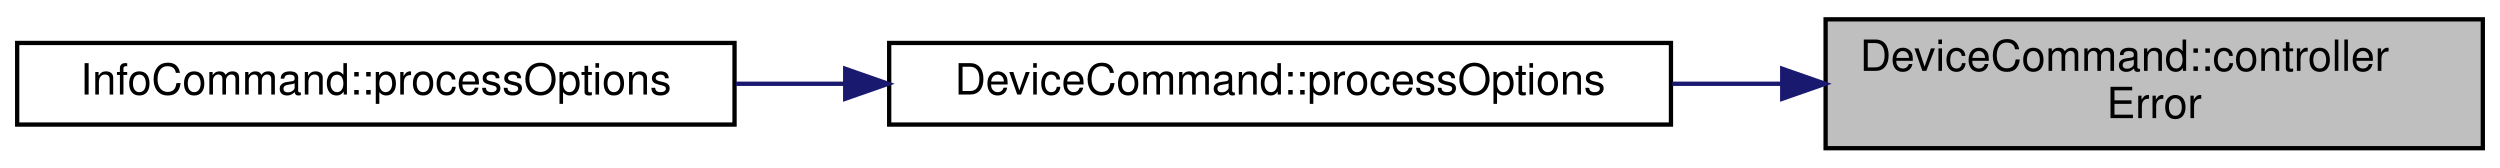
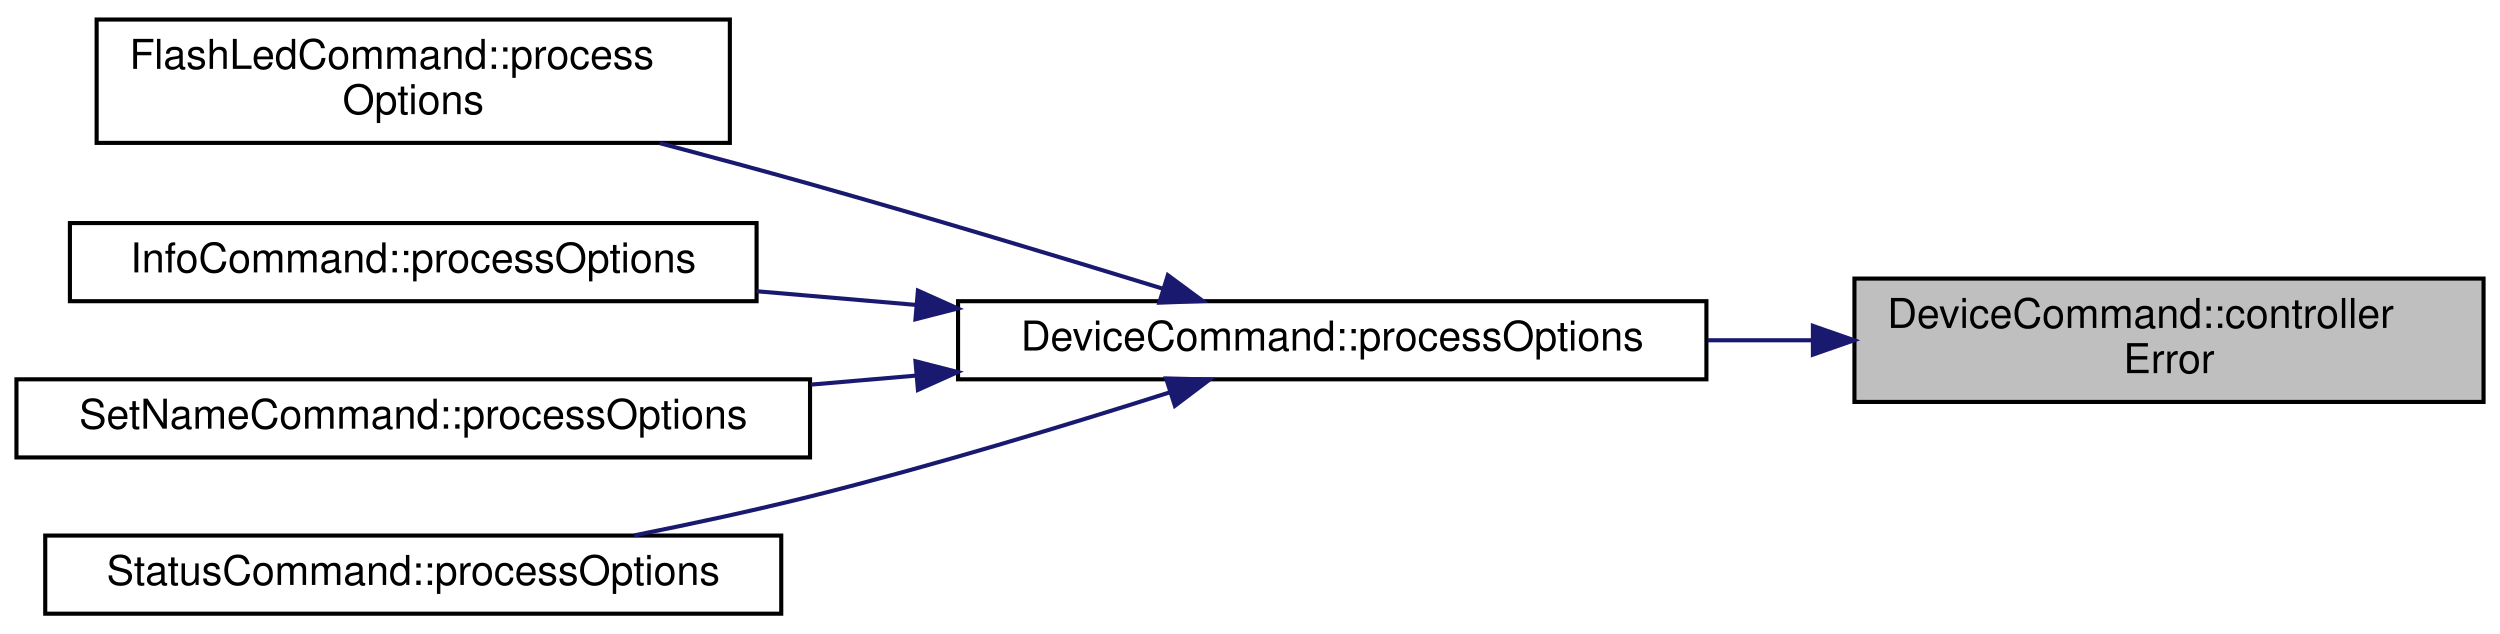
- <svg xmlns="http://www.w3.org/2000/svg" xmlns:xlink="http://www.w3.org/1999/xlink" width="582pt" height="39pt" viewBox="0.00 0.00 582.00 39.00">
-   <g id="graph0" class="graph" transform="scale(1 1) rotate(0) translate(4 35)">
+ <svg xmlns="http://www.w3.org/2000/svg" xmlns:xlink="http://www.w3.org/1999/xlink" width="608pt" height="154pt" viewBox="0.00 0.00 608.00 153.50">
+   <g id="graph0" class="graph" transform="scale(1 1) rotate(0) translate(4 149.5)">
    <g id="node1" class="node">
      <g id="a_node1">
        <a xlink:title="Handles controller error events.">
-           <polygon fill="#bfbfbf" stroke="black" points="421,-0.5 421,-30.5 574,-30.5 574,-0.5 421,-0.5" />
-           <text text-anchor="start" x="429" y="-18.5" font-family="Helvetica,sans-Serif" font-size="10.00">DeviceCommand::controller</text>
-           <text text-anchor="middle" x="497.5" y="-7.5" font-family="Helvetica,sans-Serif" font-size="10.00">Error</text>
+           <polygon fill="#bfbfbf" stroke="black" points="447,-52 447,-82 600,-82 600,-52 447,-52" />
+           <text text-anchor="start" x="455" y="-70" font-family="Helvetica,sans-Serif" font-size="10.00">DeviceCommand::controller</text>
+           <text text-anchor="middle" x="523.5" y="-59" font-family="Helvetica,sans-Serif" font-size="10.00">Error</text>
        </a>
      </g>
    </g>
    <g id="node2" class="node">
      <g id="a_node2">
        <a xlink:href="classDeviceCommand.html#a429915728a274595d134b3214e605c1b" target="_top" xlink:title="Processes the relevant options from the command line parser.">
-           <polygon fill="none" stroke="black" points="203,-6 203,-25 385,-25 385,-6 203,-6" />
-           <text text-anchor="middle" x="294" y="-13" font-family="Helvetica,sans-Serif" font-size="10.00">DeviceCommand::processOptions</text>
+           <polygon fill="none" stroke="black" points="229,-57.5 229,-76.5 411,-76.5 411,-57.5 229,-57.5" />
+           <text text-anchor="middle" x="320" y="-64.5" font-family="Helvetica,sans-Serif" font-size="10.00">DeviceCommand::processOptions</text>
        </a>
      </g>
    </g>
    <g id="edge1" class="edge">
-       <path fill="none" stroke="midnightblue" d="M410.72,-15.5C402.31,-15.5 393.75,-15.5 385.3,-15.5" />
-       <polygon fill="midnightblue" stroke="midnightblue" points="410.9,-19 420.9,-15.5 410.9,-12 410.9,-19" />
+       <path fill="none" stroke="midnightblue" d="M436.72,-67C428.31,-67 419.75,-67 411.3,-67" />
+       <polygon fill="midnightblue" stroke="midnightblue" points="436.9,-70.5 446.9,-67 436.9,-63.5 436.9,-70.5" />
    </g>
    <g id="node3" class="node">
      <g id="a_node3">
-         <a xlink:href="classInfoCommand.html#a7d815cb4b0133025e4354649e2cd7a6a" target="_top" xlink:title="Processes the relevant options from the command line parser.">
-           <polygon fill="none" stroke="black" points="0,-6 0,-25 167,-25 167,-6 0,-6" />
-           <text text-anchor="middle" x="83.5" y="-13" font-family="Helvetica,sans-Serif" font-size="10.00">InfoCommand::processOptions</text>
+         <a xlink:href="classFlashLedCommand.html#ab2062e5ec29315ca83589a7302f7ae6f" target="_top" xlink:title="Processes the relevant options from the command line parser.">
+           <polygon fill="none" stroke="black" points="19.5,-115 19.5,-145 173.5,-145 173.5,-115 19.5,-115" />
+           <text text-anchor="start" x="27.5" y="-133" font-family="Helvetica,sans-Serif" font-size="10.00">FlashLedCommand::process</text>
+           <text text-anchor="middle" x="96.5" y="-122" font-family="Helvetica,sans-Serif" font-size="10.00">Options</text>
        </a>
      </g>
    </g>
    <g id="edge2" class="edge">
-       <path fill="none" stroke="midnightblue" d="M192.5,-15.5C184.07,-15.5 175.6,-15.5 167.32,-15.5" />
-       <polygon fill="midnightblue" stroke="midnightblue" points="192.76,-19 202.76,-15.5 192.76,-12 192.76,-19" />
+       <path fill="none" stroke="midnightblue" d="M278.8,-79.54C254.11,-87.13 221.8,-96.89 193,-105 181.2,-108.32 168.55,-111.74 156.43,-114.94" />
+       <polygon fill="midnightblue" stroke="midnightblue" points="280.02,-82.82 288.54,-76.53 277.95,-76.14 280.02,-82.82" />
+     </g>
+     <g id="node4" class="node">
+       <g id="a_node4">
+         <a xlink:href="classInfoCommand.html#a7d815cb4b0133025e4354649e2cd7a6a" target="_top" xlink:title="Processes the relevant options from the command line parser.">
+           <polygon fill="none" stroke="black" points="13,-76.5 13,-95.5 180,-95.5 180,-76.5 13,-76.5" />
+           <text text-anchor="middle" x="96.5" y="-83.5" font-family="Helvetica,sans-Serif" font-size="10.00">InfoCommand::processOptions</text>
+         </a>
+       </g>
+     </g>
+     <g id="edge3" class="edge">
+       <path fill="none" stroke="midnightblue" d="M218.61,-75.61C205.7,-76.72 192.6,-77.84 180.02,-78.92" />
+       <polygon fill="midnightblue" stroke="midnightblue" points="219.24,-79.07 228.91,-74.73 218.64,-72.1 219.24,-79.07" />
+     </g>
+     <g id="node5" class="node">
+       <g id="a_node5">
+         <a xlink:href="classSetNameCommand.html#aac72587ddb035857cd224d843fc3d00c" target="_top" xlink:title="Processes the relevant options from the command line parser.">
+           <polygon fill="none" stroke="black" points="0,-38.5 0,-57.5 193,-57.5 193,-38.5 0,-38.5" />
+           <text text-anchor="middle" x="96.5" y="-45.5" font-family="Helvetica,sans-Serif" font-size="10.00">SetNameCommand::processOptions</text>
+         </a>
+       </g>
+     </g>
+     <g id="edge4" class="edge">
+       <path fill="none" stroke="midnightblue" d="M218.94,-58.42C210.41,-57.68 201.78,-56.95 193.28,-56.22" />
+       <polygon fill="midnightblue" stroke="midnightblue" points="218.64,-61.9 228.91,-59.27 219.24,-54.93 218.64,-61.9" />
+     </g>
+     <g id="node6" class="node">
+       <g id="a_node6">
+         <a xlink:href="classStatusCommand.html#a951404b4913fd4b341899d654a2abe72" target="_top" xlink:title="Processes the relevant options from the command line parser.">
+           <polygon fill="none" stroke="black" points="7,-0.5 7,-19.5 186,-19.5 186,-0.5 7,-0.5" />
+           <text text-anchor="middle" x="96.5" y="-7.5" font-family="Helvetica,sans-Serif" font-size="10.00">StatusCommand::processOptions</text>
+         </a>
+       </g>
+     </g>
+     <g id="edge5" class="edge">
+       <path fill="none" stroke="midnightblue" d="M280.44,-54.32C255.63,-46.42 222.61,-36.39 193,-29 179.22,-25.56 164.2,-22.33 150.24,-19.55" />
+       <polygon fill="midnightblue" stroke="midnightblue" points="279.6,-57.72 290.19,-57.45 281.74,-51.06 279.6,-57.72" />
    </g>
  </g>
</svg>
